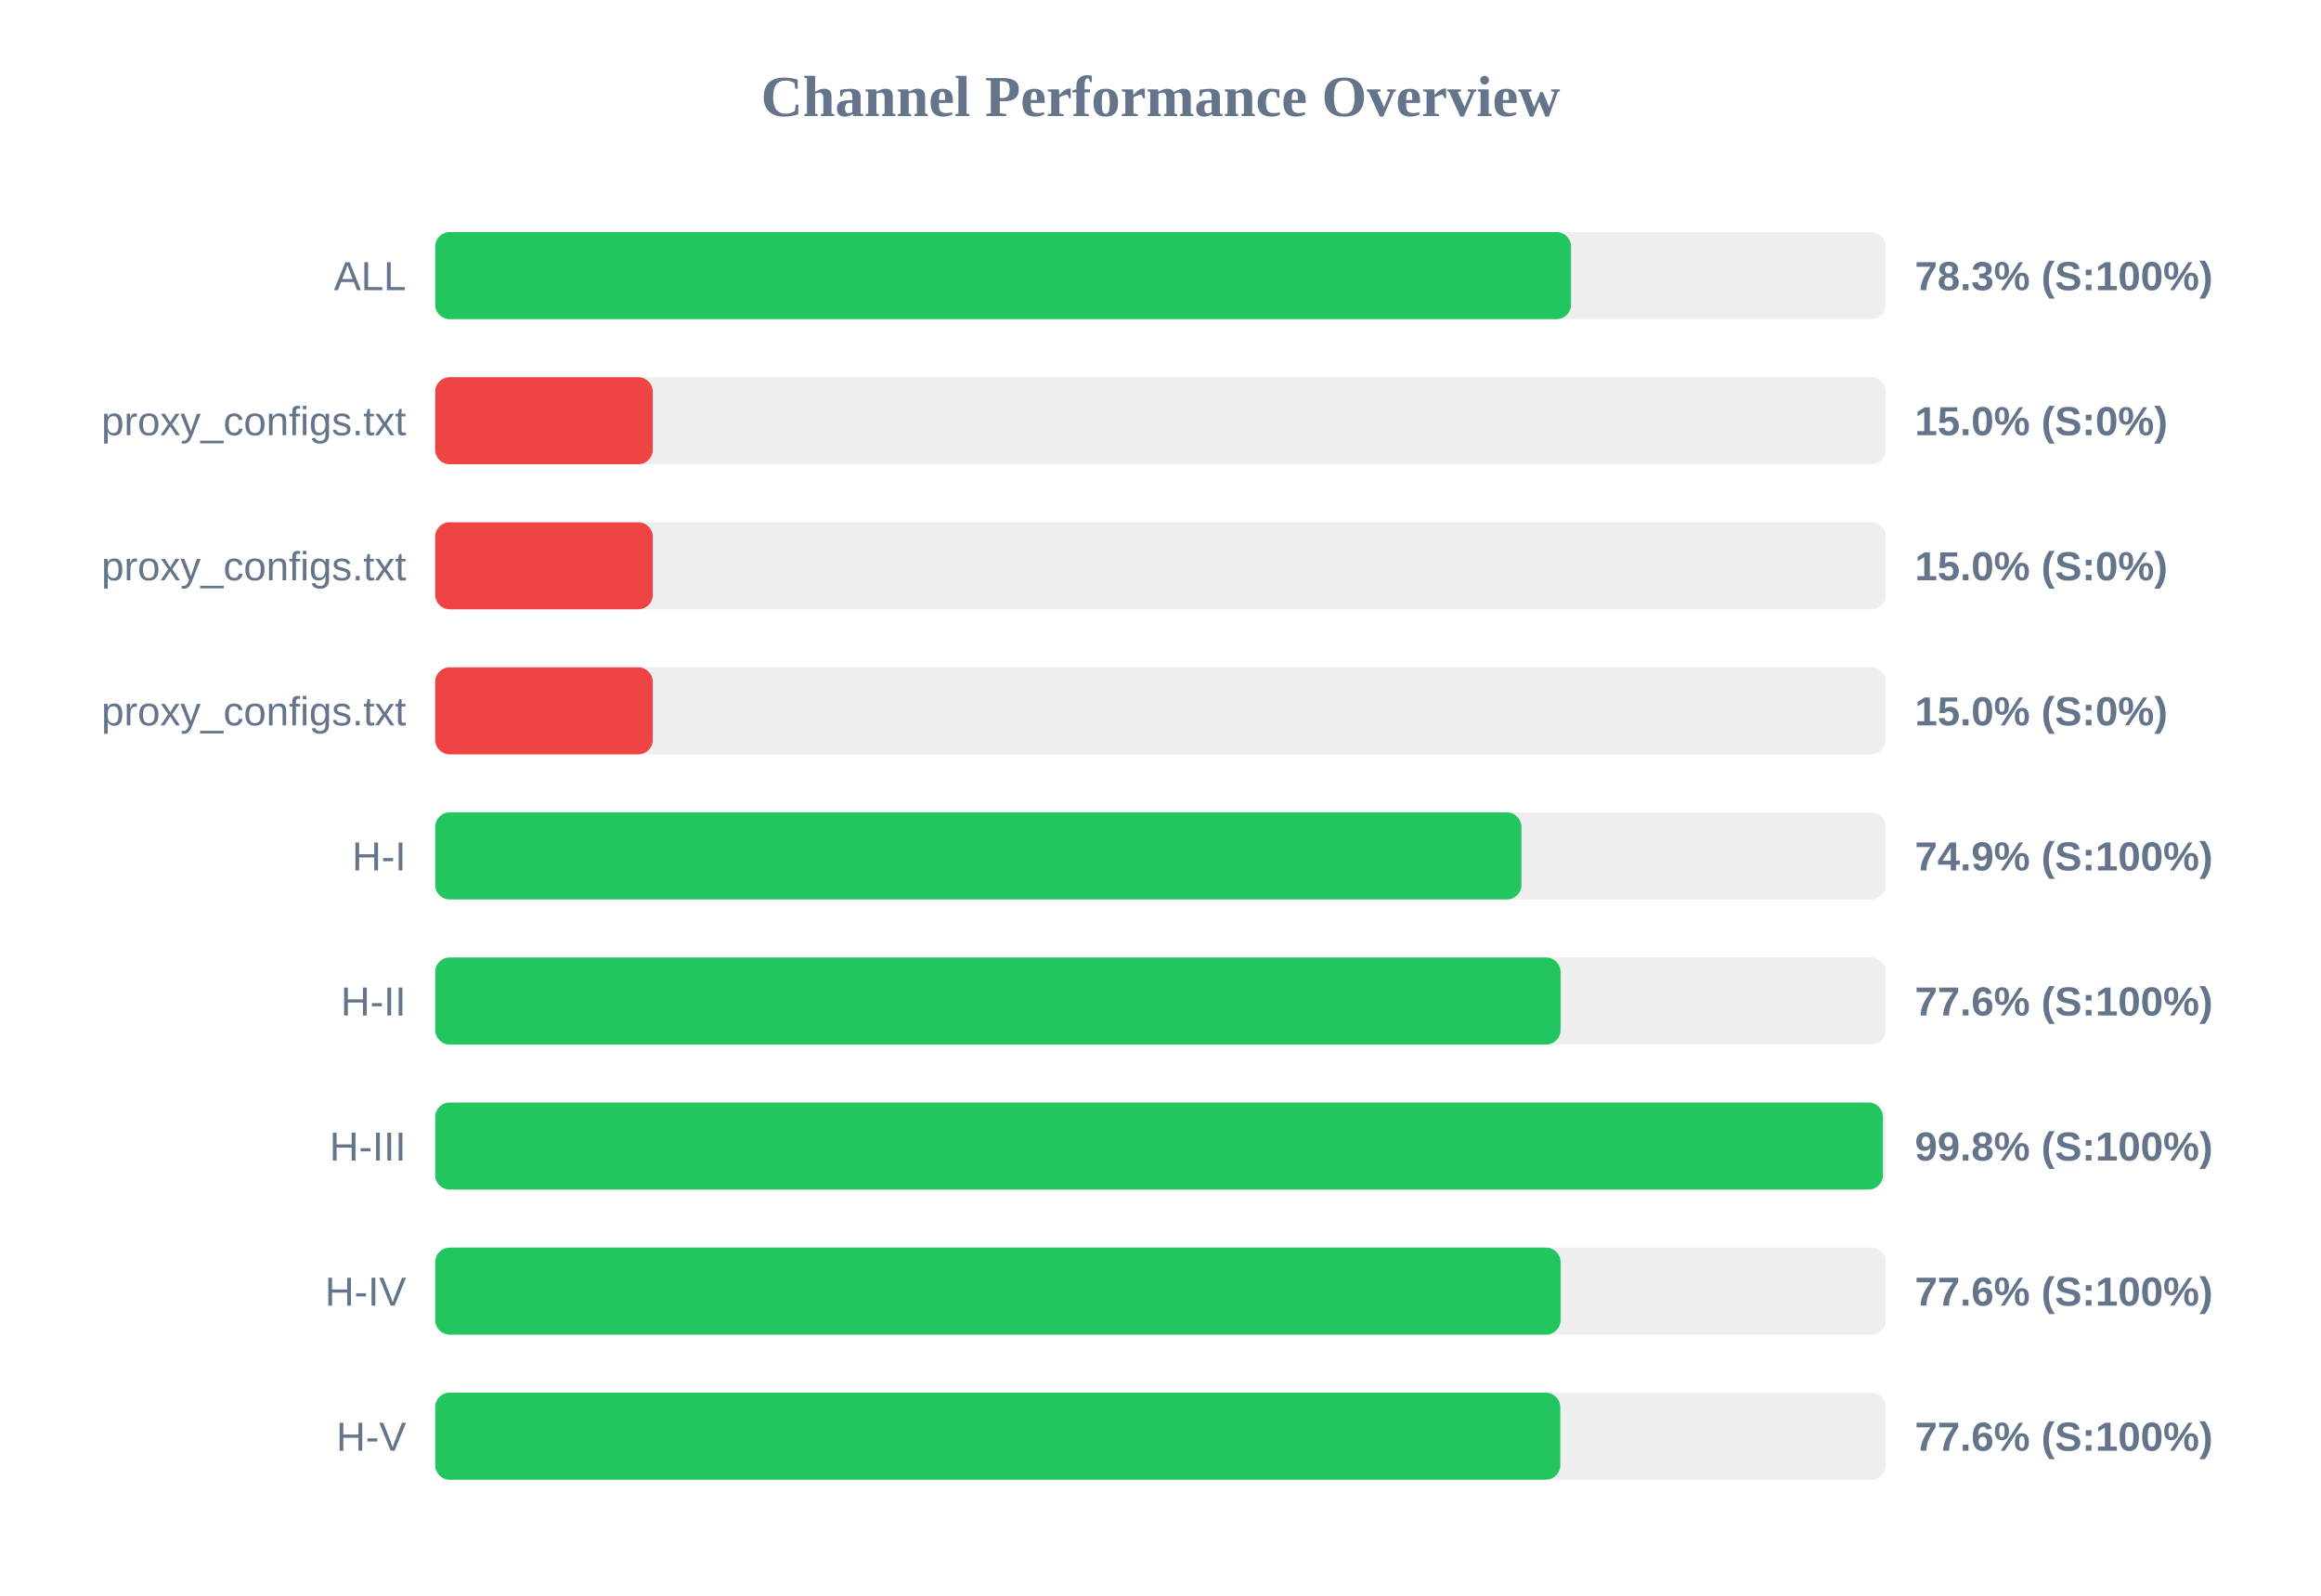
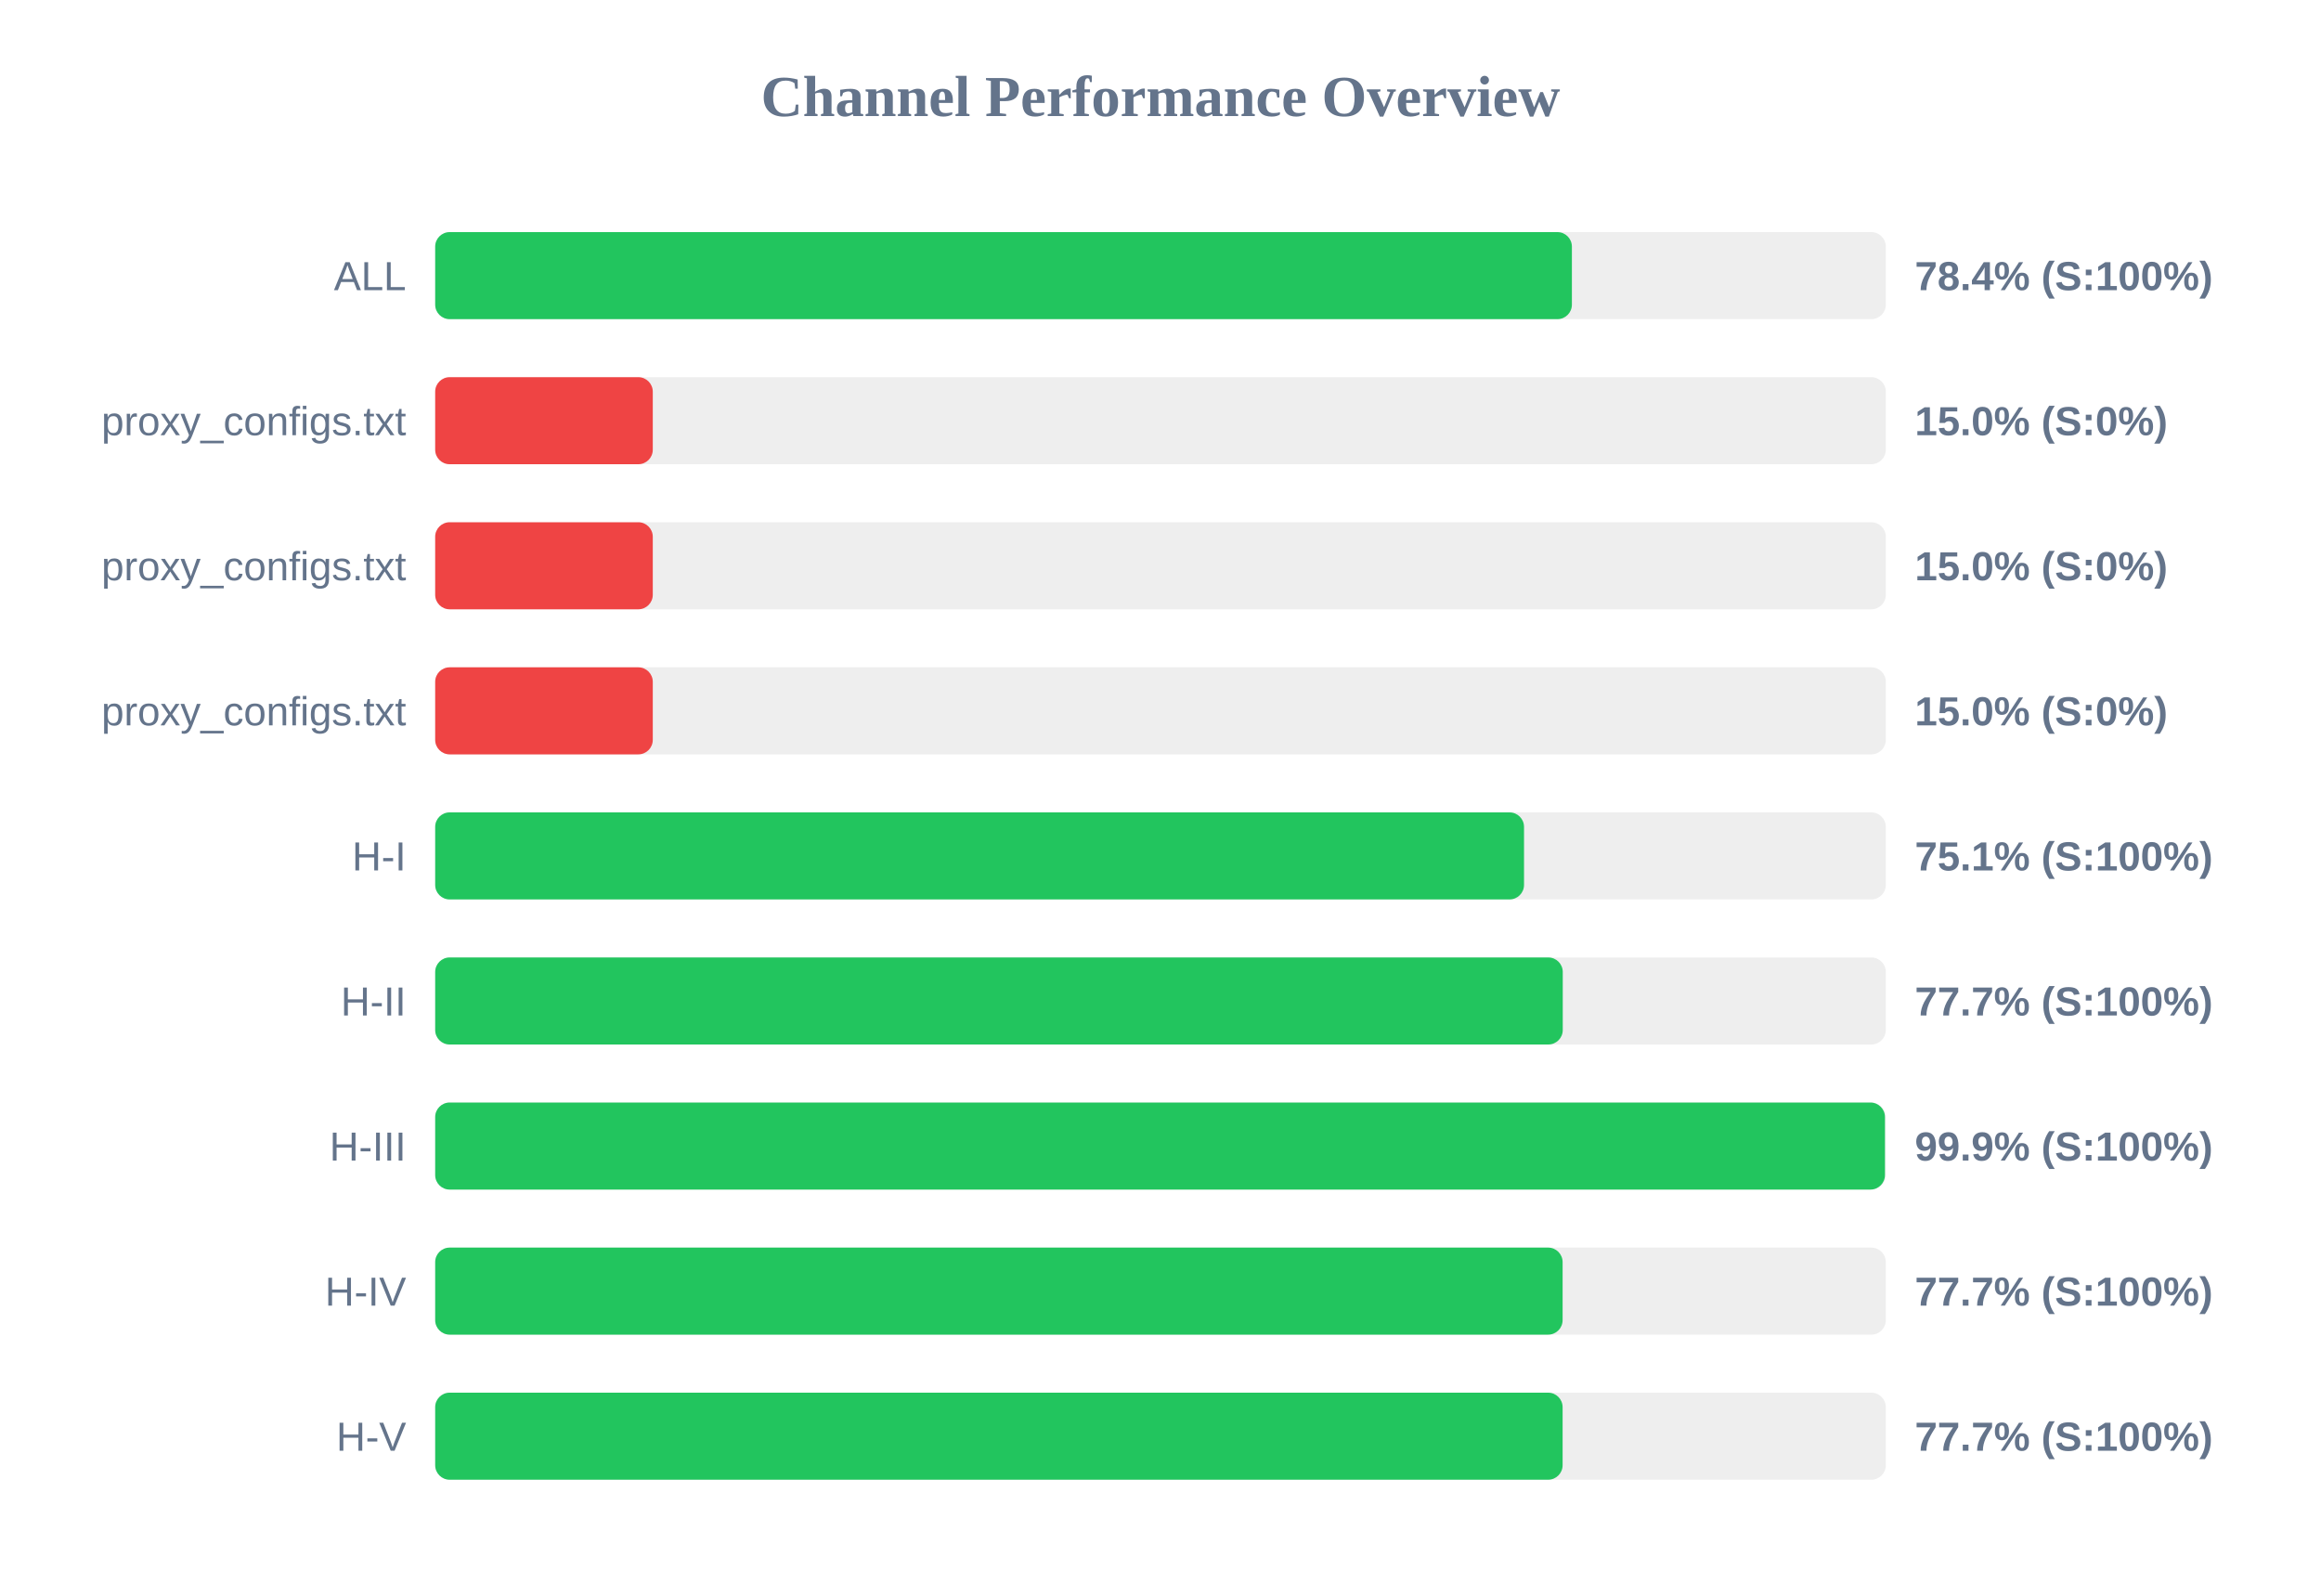
<svg xmlns="http://www.w3.org/2000/svg" width="800" height="550" version="1.1">
  <style>
        .row { font: 14px Arial; fill: #64748b; }
        .score { font: bold 14px Arial; fill: #64748b; }
    </style>
  <text x="400" y="40" text-anchor="middle" font-size="20px" font-weight="bold" fill="#64748b">Channel Performance Overview</text>
  <rect x="150" y="80" width="500" height="30" fill="#eee" rx="5" />
-   <rect x="150" y="80" width="391.5" height="30" fill="#22c55e" rx="5" />
+   <rect x="150" y="80" width="391.8" height="30" fill="#22c55e" rx="5" />
  <text x="140" y="100" text-anchor="end" class="row">ALL</text>
-   <text x="660" y="100" text-anchor="start" class="score">78.3% (S:100%)</text>
+   <text x="660" y="100" text-anchor="start" class="score">78.4% (S:100%)</text>
  <rect x="150" y="130" width="500" height="30" fill="#eee" rx="5" />
  <rect x="150" y="130" width="75.0" height="30" fill="#ef4444" rx="5" />
  <text x="140" y="150" text-anchor="end" class="row">proxy_configs.txt</text>
  <text x="660" y="150" text-anchor="start" class="score">15.0% (S:0%)</text>
  <rect x="150" y="180" width="500" height="30" fill="#eee" rx="5" />
  <rect x="150" y="180" width="75.0" height="30" fill="#ef4444" rx="5" />
  <text x="140" y="200" text-anchor="end" class="row">proxy_configs.txt</text>
  <text x="660" y="200" text-anchor="start" class="score">15.0% (S:0%)</text>
  <rect x="150" y="230" width="500" height="30" fill="#eee" rx="5" />
  <rect x="150" y="230" width="75.0" height="30" fill="#ef4444" rx="5" />
  <text x="140" y="250" text-anchor="end" class="row">proxy_configs.txt</text>
  <text x="660" y="250" text-anchor="start" class="score">15.0% (S:0%)</text>
  <rect x="150" y="280" width="500" height="30" fill="#eee" rx="5" />
-   <rect x="150" y="280" width="374.4" height="30" fill="#22c55e" rx="5" />
+   <rect x="150" y="280" width="375.3" height="30" fill="#22c55e" rx="5" />
  <text x="140" y="300" text-anchor="end" class="row">H-I</text>
-   <text x="660" y="300" text-anchor="start" class="score">74.9% (S:100%)</text>
+   <text x="660" y="300" text-anchor="start" class="score">75.1% (S:100%)</text>
  <rect x="150" y="330" width="500" height="30" fill="#eee" rx="5" />
-   <rect x="150" y="330" width="387.9" height="30" fill="#22c55e" rx="5" />
+   <rect x="150" y="330" width="388.65" height="30" fill="#22c55e" rx="5" />
  <text x="140" y="350" text-anchor="end" class="row">H-II</text>
-   <text x="660" y="350" text-anchor="start" class="score">77.6% (S:100%)</text>
+   <text x="660" y="350" text-anchor="start" class="score">77.7% (S:100%)</text>
  <rect x="150" y="380" width="500" height="30" fill="#eee" rx="5" />
-   <rect x="150" y="380" width="499.0" height="30" fill="#22c55e" rx="5" />
+   <rect x="150" y="380" width="499.7" height="30" fill="#22c55e" rx="5" />
  <text x="140" y="400" text-anchor="end" class="row">H-III</text>
-   <text x="660" y="400" text-anchor="start" class="score">99.8% (S:100%)</text>
+   <text x="660" y="400" text-anchor="start" class="score">99.9% (S:100%)</text>
  <rect x="150" y="430" width="500" height="30" fill="#eee" rx="5" />
-   <rect x="150" y="430" width="387.9" height="30" fill="#22c55e" rx="5" />
+   <rect x="150" y="430" width="388.6" height="30" fill="#22c55e" rx="5" />
  <text x="140" y="450" text-anchor="end" class="row">H-IV</text>
-   <text x="660" y="450" text-anchor="start" class="score">77.6% (S:100%)</text>
+   <text x="660" y="450" text-anchor="start" class="score">77.7% (S:100%)</text>
  <rect x="150" y="480" width="500" height="30" fill="#eee" rx="5" />
-   <rect x="150" y="480" width="387.8" height="30" fill="#22c55e" rx="5" />
+   <rect x="150" y="480" width="388.6" height="30" fill="#22c55e" rx="5" />
  <text x="140" y="500" text-anchor="end" class="row">H-V</text>
-   <text x="660" y="500" text-anchor="start" class="score">77.6% (S:100%)</text>
+   <text x="660" y="500" text-anchor="start" class="score">77.7% (S:100%)</text>
</svg>
